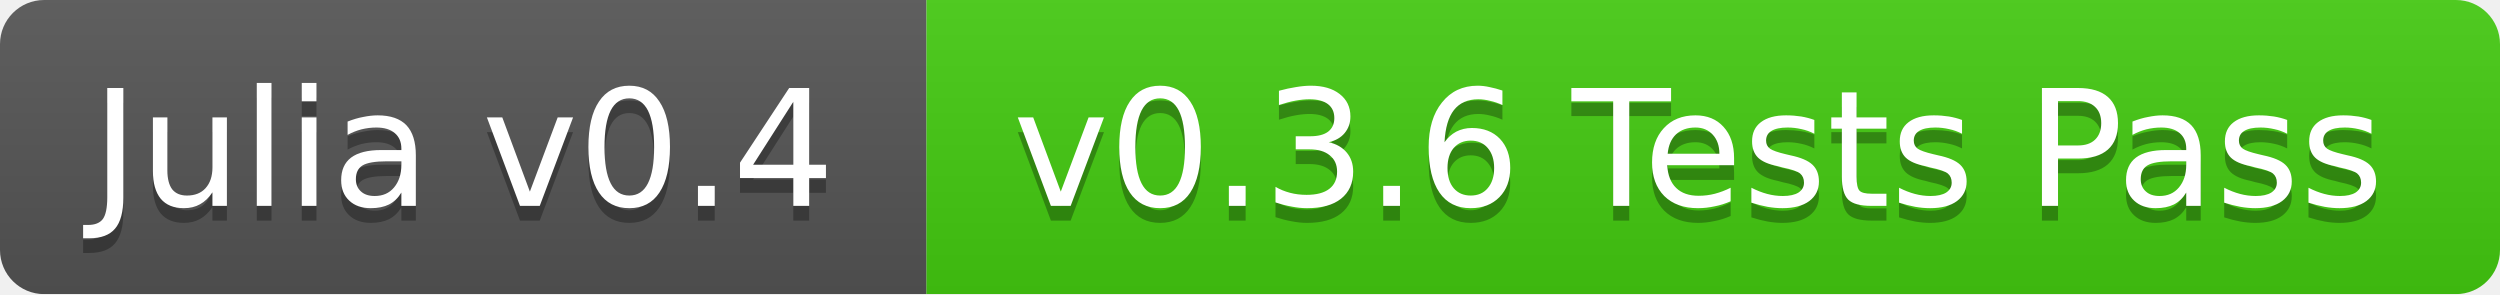
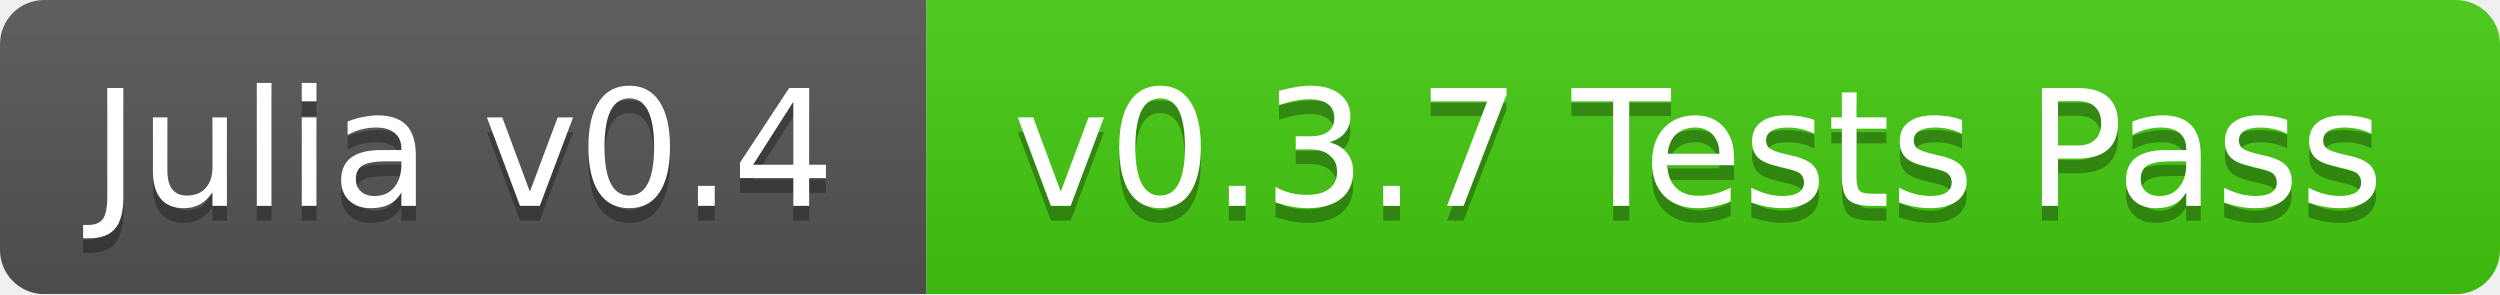
<svg xmlns="http://www.w3.org/2000/svg" width="170" height="20">
  <linearGradient id="b" x2="0" y2="100%">
    <stop offset="0" stop-color="#bbb" stop-opacity=".1" />
    <stop offset="1" stop-opacity=".1" />
  </linearGradient>
  <mask id="a">
    <rect width="170" height="20" rx="3" fill="#fff" />
  </mask>
  <g mask="url(#a)">
    <path fill="#555" d="M0 0h63v20H0z" />
    <path fill="#4c1" d="M63 0h107v20H63z" />
    <path fill="url(#b)" d="M0 0h170v20H0z" />
  </g>
  <g fill="#fff" text-anchor="middle" font-family="DejaVu Sans,Verdana,Geneva,sans-serif" font-size="11">
    <text x="31.5" y="15" fill="#010101" fill-opacity=".3">Julia v0.4</text>
    <text x="31.5" y="14">Julia v0.4</text>
-     <text x="115.5" y="15" fill="#010101" fill-opacity=".3">v0.3.6 Tests Pass</text>
-     <text x="115.5" y="14">v0.3.6 Tests Pass</text>
+     <text x="115.5" y="15" fill="#010101" fill-opacity=".3">v0.3.7 Tests Pass</text>
+     <text x="115.5" y="14">v0.3.7 Tests Pass</text>
  </g>
</svg>
